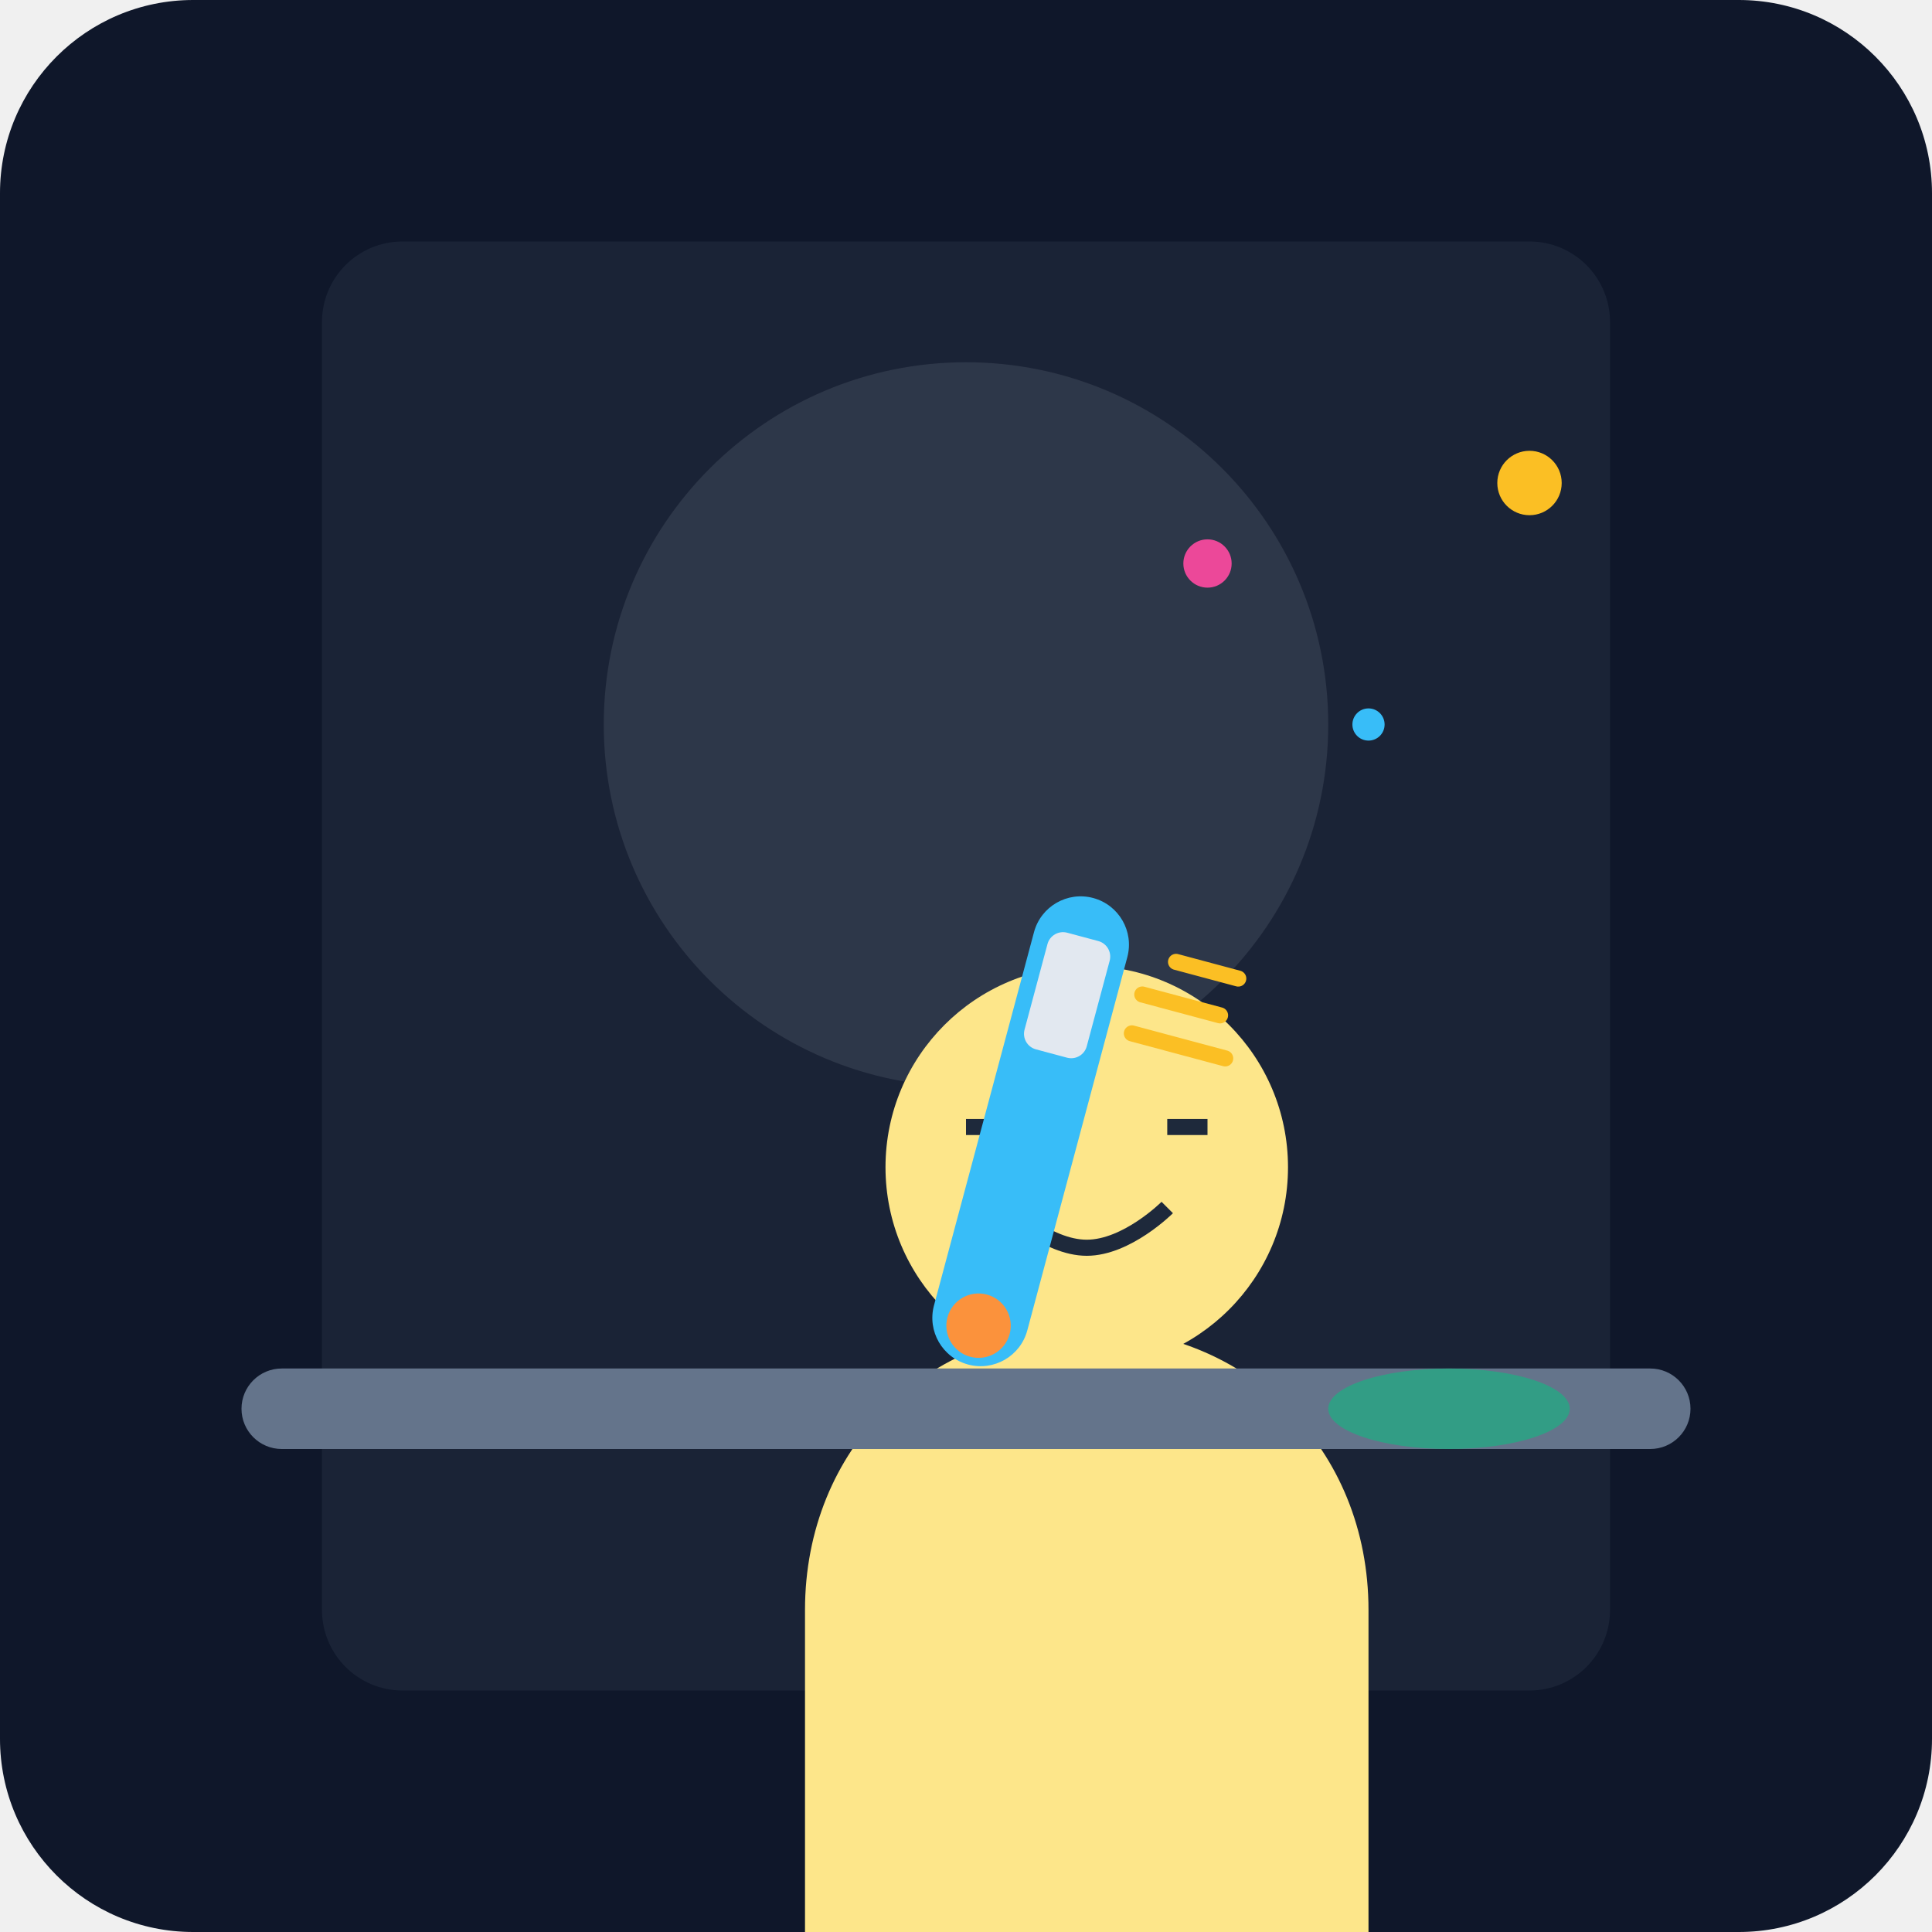
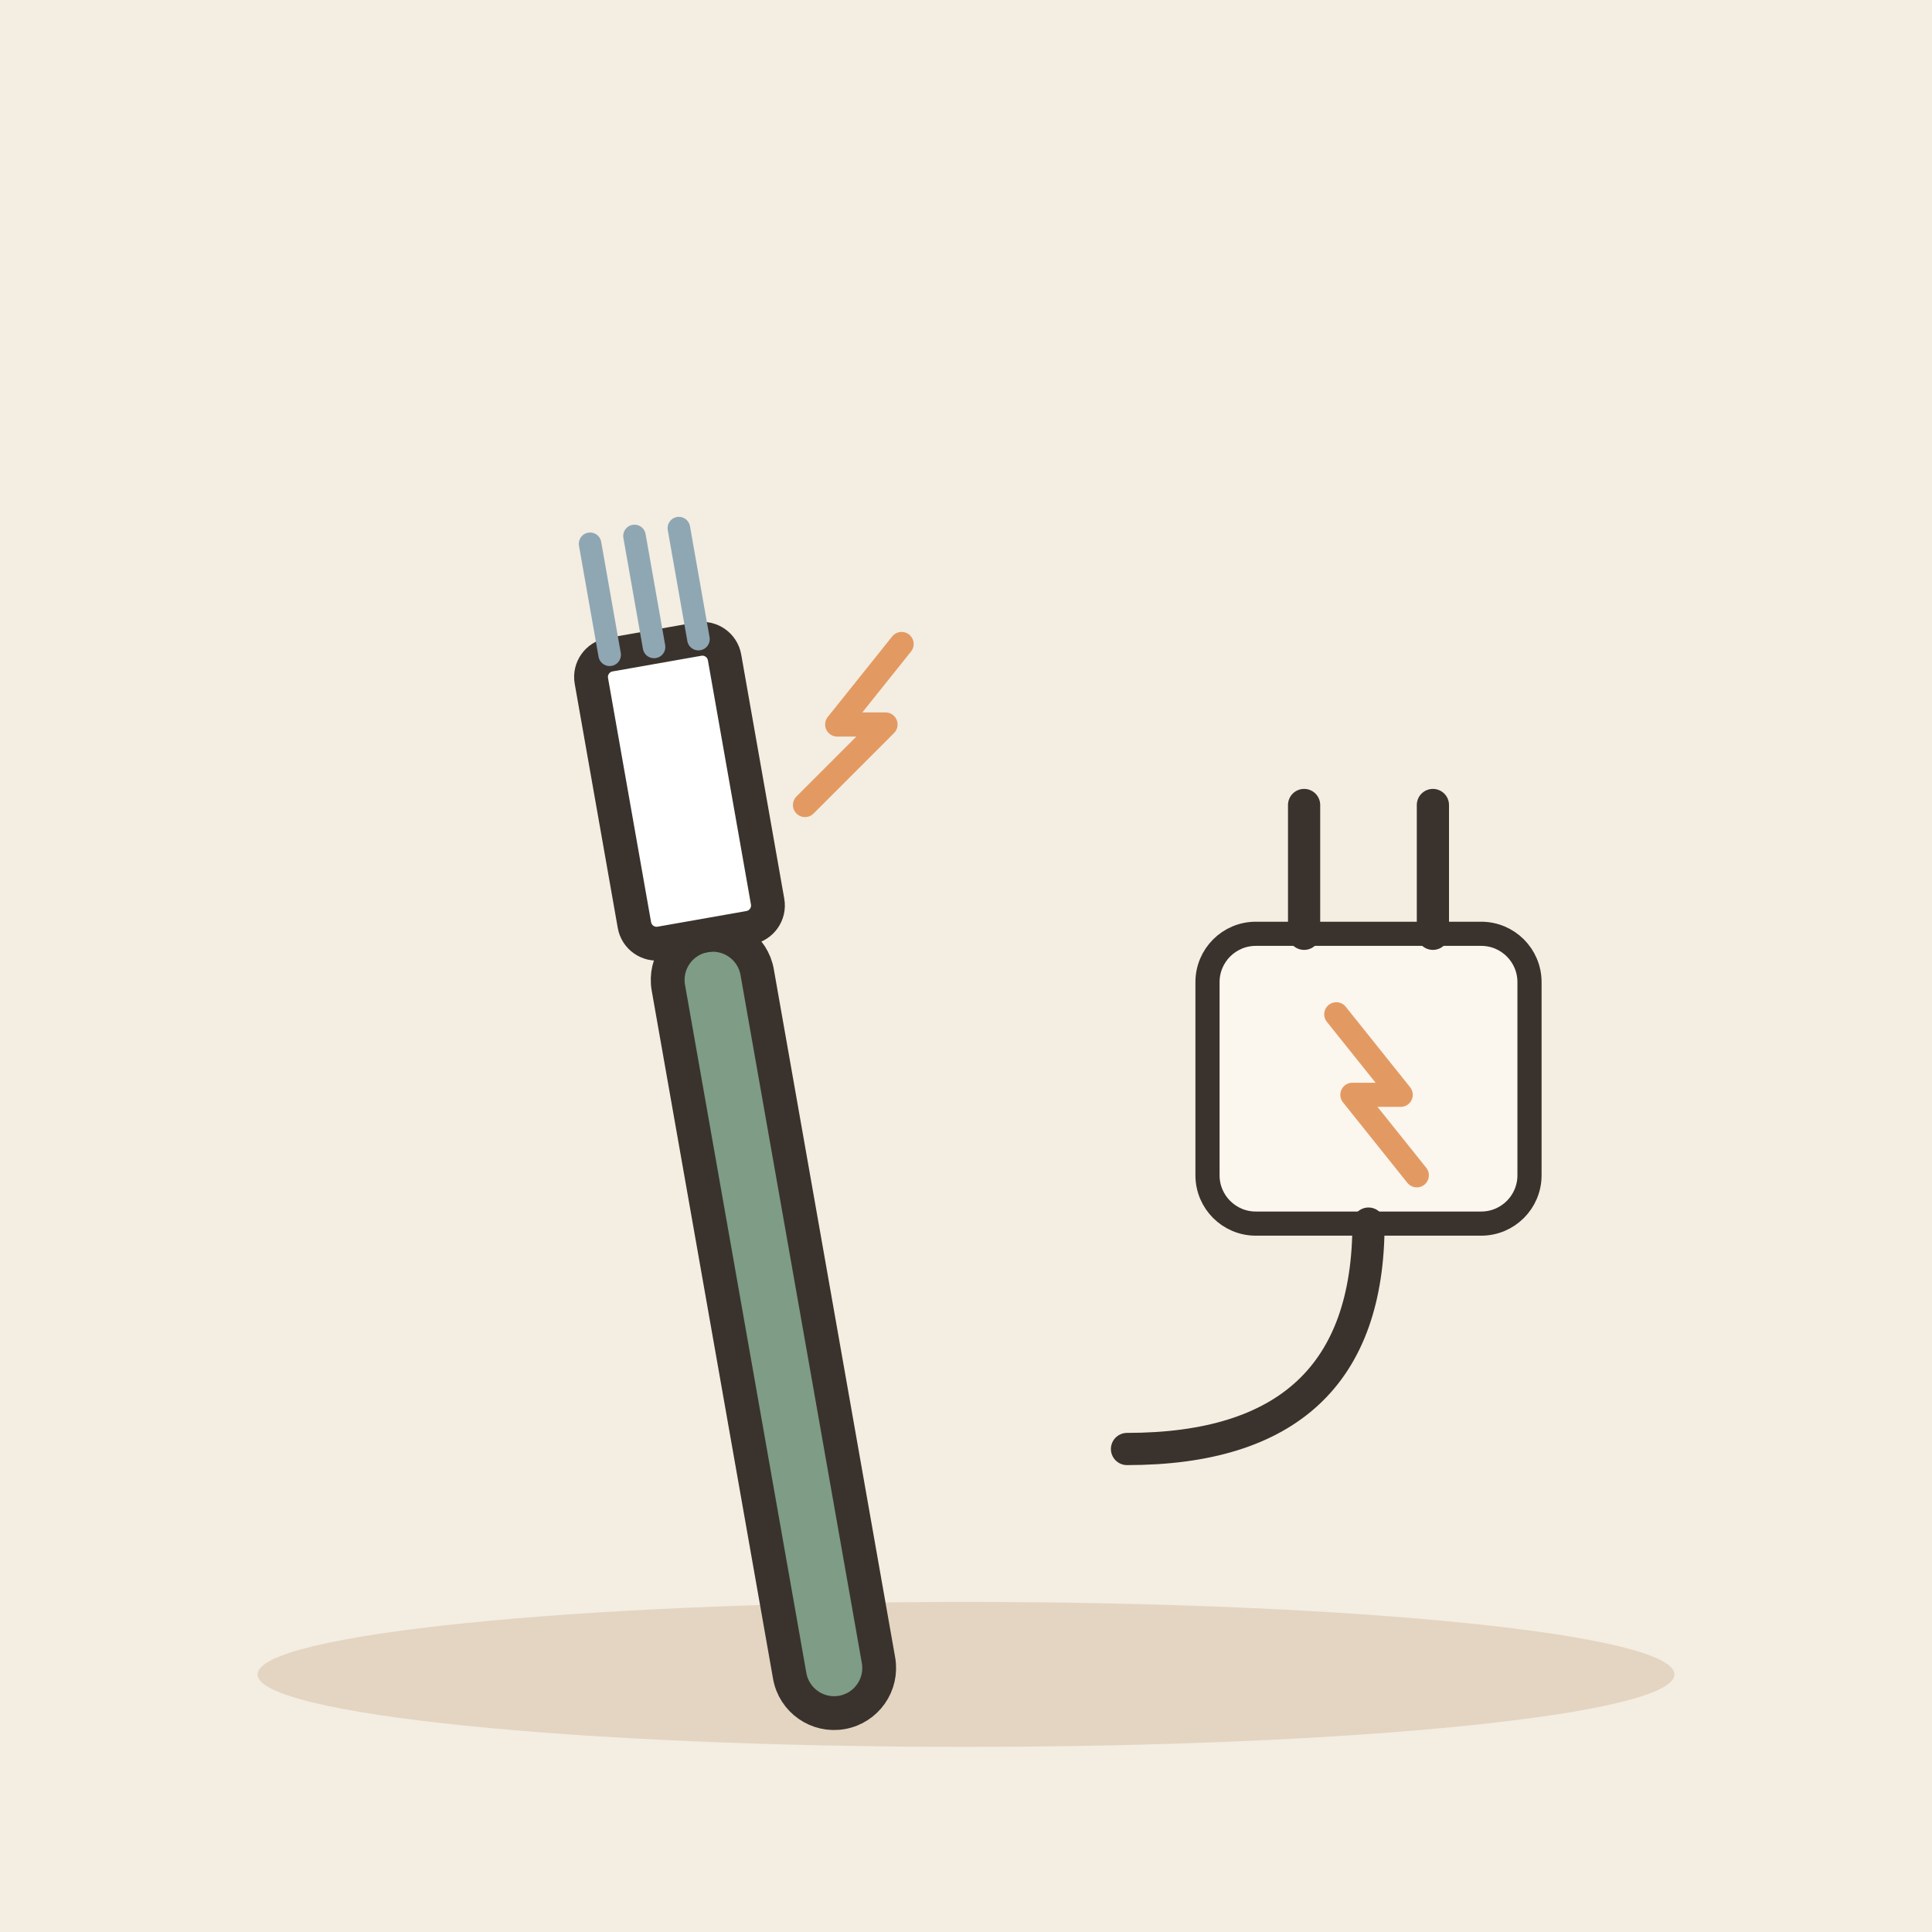
- <svg xmlns="http://www.w3.org/2000/svg" viewBox="0 0 240 240">
-   <defs>
-     <linearGradient id="bg" x1="0" y1="0" x2="0" y2="240">
-       <stop offset="0%" stop-color="#0f172a" />
-       <stop offset="100%" stop-color="#1e293b" />
-     </linearGradient>
-   </defs>
-   <rect width="240" height="240" rx="24" fill="url(#bg)" />
-   <rect x="40" y="30" width="160" height="180" rx="10" fill="#334155" opacity="0.3" />
-   <circle cx="120" cy="90" r="45" fill="#e2e8f0" opacity="0.1" />
-   <g transform="translate(60, 80)">
-     <path d="M40 120c0-20 15-35 35-35s35 15 35 35v40H40z" fill="#fde68a" />
-     <circle cx="75" cy="65" r="25" fill="#fde68a" />
-     <path d="M60 60h5m20 0h5m-25 10s5 5 10 5 10-5 10-5" stroke="#1e293b" stroke-width="2" fill="none" />
+ <svg xmlns="http://www.w3.org/2000/svg" viewBox="0 0 240 240" data-style="editorial">
+   <rect width="240" height="240" fill="#F4EDE2" />
+   <ellipse cx="120" cy="208" rx="88" ry="9" fill="#E3D5C1" />
+   <g transform="translate(90 130) rotate(-10) scale(1.4 1.4)">
+     <rect x="-4" y="-10" width="8" height="70" rx="4" fill="#7E9C86" stroke="#3A332D" stroke-width="3" stroke-linecap="round" stroke-linejoin="round" />
+     <rect x="-6" y="-36" width="12" height="26" rx="2" fill="#FFFFFF" stroke="#3A332D" stroke-width="3" stroke-linecap="round" stroke-linejoin="round" />
+     <path d="M-4 -36L-4 -46" stroke="#8FA7B3" stroke-width="2" stroke-linecap="round" fill="none" />
+     <path d="M0 -36L0 -46" stroke="#8FA7B3" stroke-width="2" stroke-linecap="round" fill="none" />
+     <path d="M4 -36L4 -46" stroke="#8FA7B3" stroke-width="2" stroke-linecap="round" fill="none" />
  </g>
-   <g transform="translate(130, 110) rotate(15)">
-     <rect x="0" y="0" width="12" height="60" rx="6" fill="#38bdf8" />
-     <rect x="2" y="5" width="8" height="15" rx="2" fill="#e2e8f0" />
-     <circle cx="6" cy="55" r="4" fill="#fb923c" />
-     <path d="M15 10h10M18 5h8M15 15h12" stroke="#fbbf24" stroke-width="2" stroke-linecap="round" />
+   <g transform="translate(170 140)">
+     <rect x="-20" y="-24" width="40" height="36" rx="6" fill="#FBF6EE" stroke="#3A332D" stroke-width="3" stroke-linecap="round" stroke-linejoin="round" />
+     <path d="M-8 -24L-8 -40" stroke="#3A332D" stroke-width="4" stroke-linecap="round" fill="none" />
+     <path d="M8 -24L8 -40" stroke="#3A332D" stroke-width="4" stroke-linecap="round" fill="none" />
+     <path d="M0 12Q0 40 -30 40" fill="none" stroke="#3A332D" stroke-width="4" stroke-linecap="round" stroke-linejoin="round" />
+     <path d="M-4 -14L4 -4L-2 -4L6 6" fill="none" stroke="#E39A62" stroke-width="3" stroke-linecap="round" stroke-linejoin="round" />
  </g>
-   <rect x="30" y="170" width="180" height="10" rx="5" fill="#64748b" />
-   <ellipse cx="180" cy="175" rx="15" ry="5" fill="#10b981" opacity="0.6" />
-   <circle cx="150" cy="70" r="3" fill="#ec4899" />
-   <circle cx="170" cy="90" r="2" fill="#38bdf8" />
-   <circle cx="190" cy="60" r="4" fill="#fbbf24" />
+   <path d="M100 100L110 90L104 90L112 80" fill="none" stroke="#E39A62" stroke-width="3" stroke-linecap="round" stroke-linejoin="round" />
</svg>
